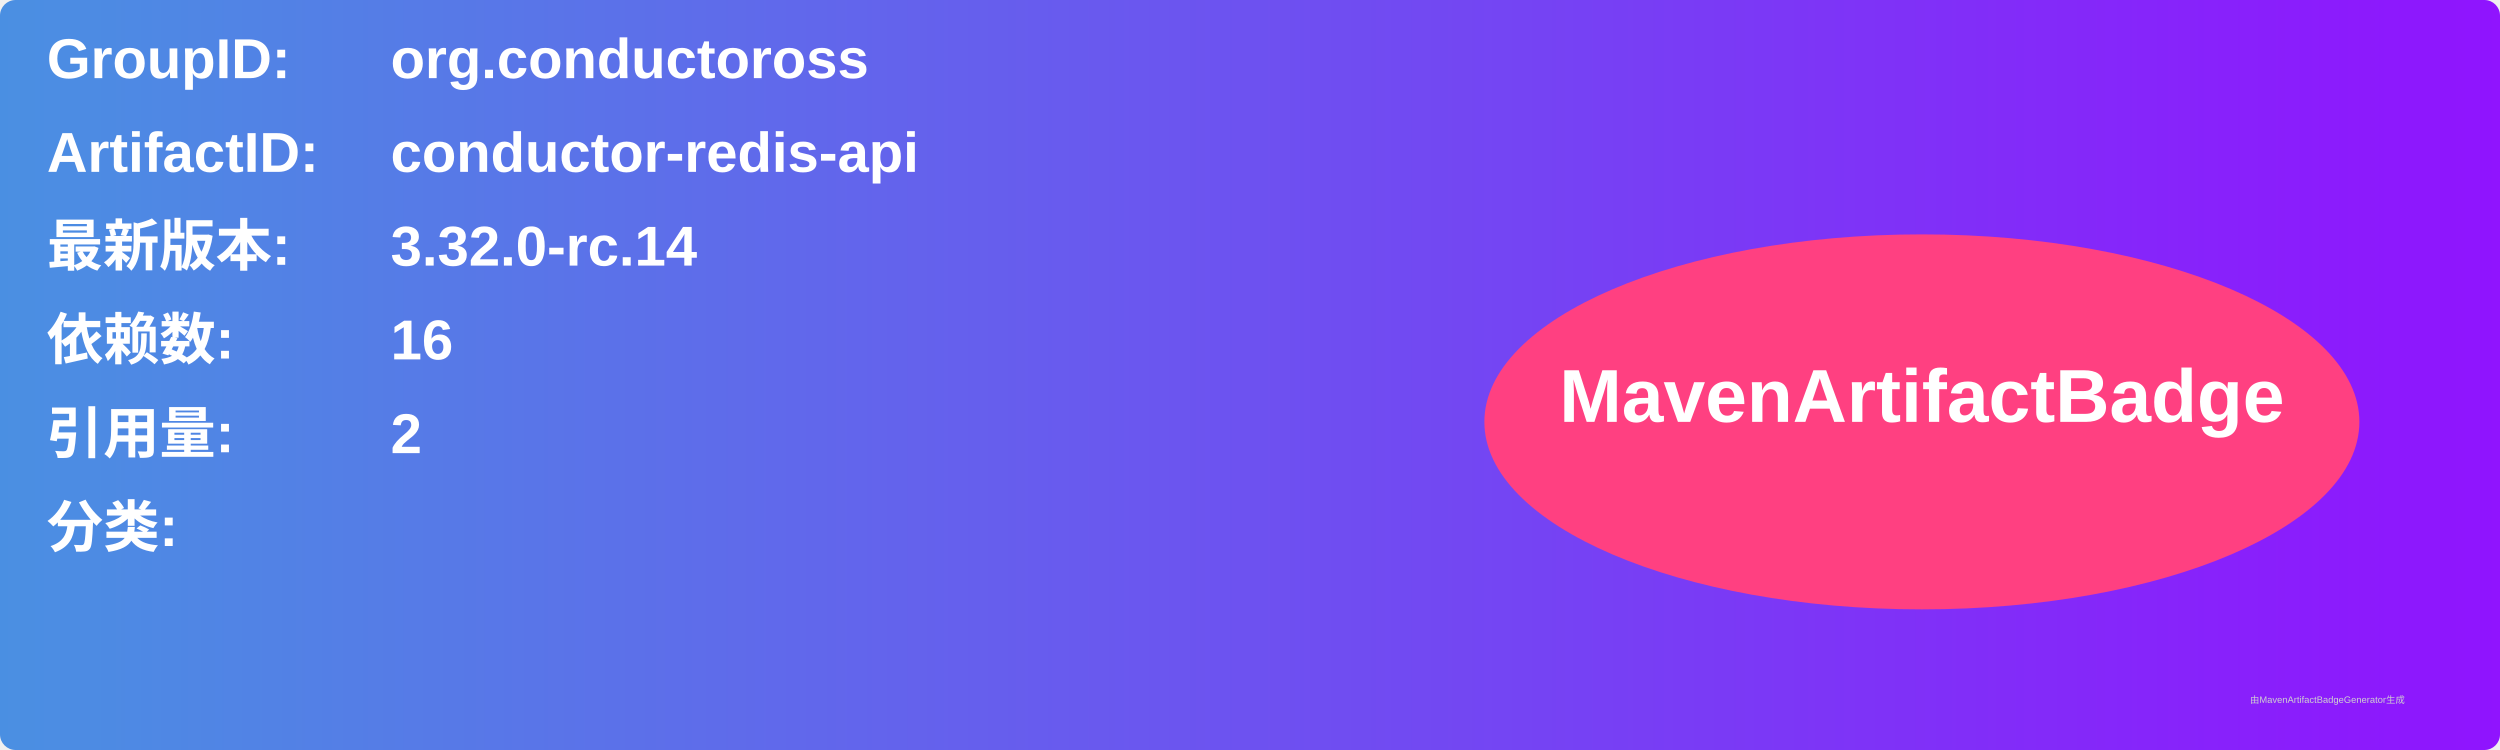
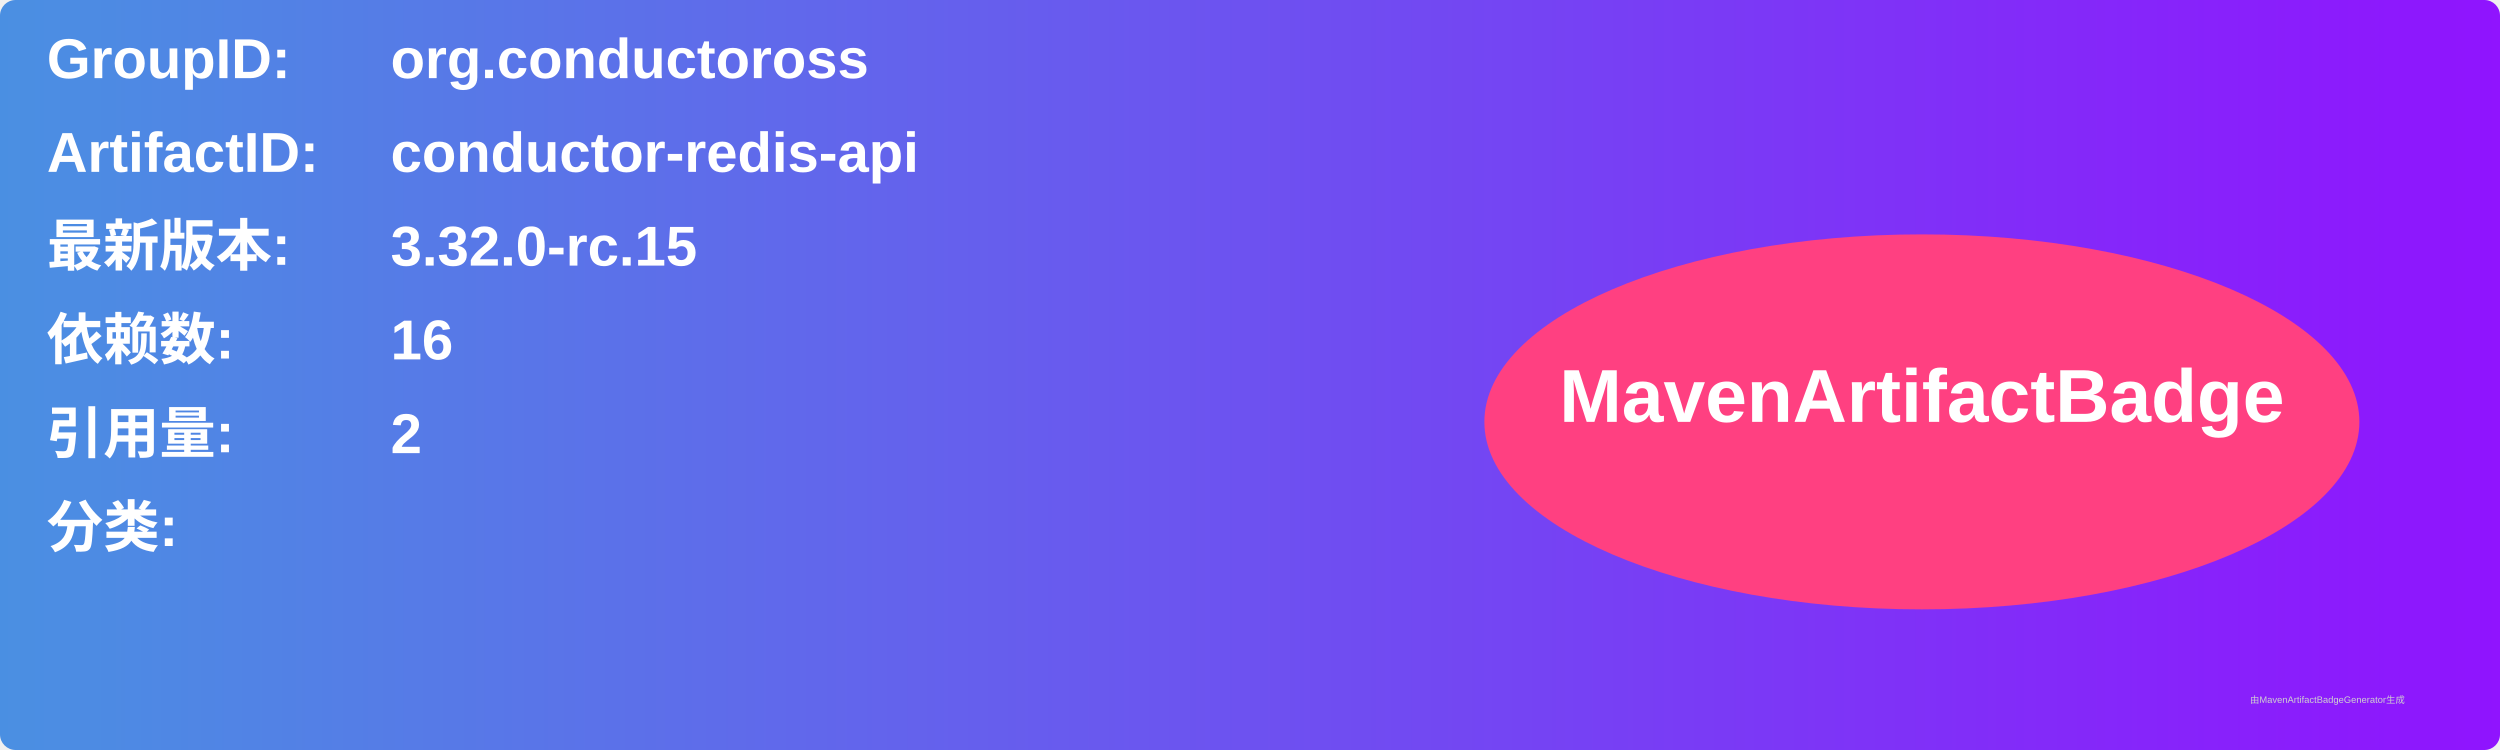
<svg xmlns="http://www.w3.org/2000/svg" width="800" height="240" viewBox="0 0 800 240">
  <linearGradient id="grad" x1="0%" y1="0%" x2="100%" y2="0%">
    <stop offset="0%" stop-color="#4a90e2" />
    <stop offset="100%" stop-color="#9013fe" />
  </linearGradient>
  <rect width="100%" height="100%" rx="5" ry="5" fill="url(#grad)" />
  <g transform="translate(15, 15)">
    <text x="0" y="10" font-family="Arial" font-size="18" fill="white" font-weight="bold" width="260">GroupID:</text>
    <text x="110" y="10" font-family="Arial" font-size="18" fill="white" font-weight="bold" width="460">org.conductoross</text>
    <text x="0" y="40" font-family="Arial" font-size="18" fill="white" font-weight="bold" width="260">ArtifactID:</text>
    <text x="110" y="40" font-family="Arial" font-size="18" fill="white" font-weight="bold" width="460">conductor-redis-api</text>
    <text x="0" y="70" font-family="Arial" font-size="18" fill="white" font-weight="bold">最新版本:</text>
    <text x="110" y="70" font-family="Arial" font-size="18" fill="white" font-weight="bold">
-       <tspan font-weight="bold">3.32.0-rc.14</tspan>
+       <tspan font-weight="bold">3.32.0-rc.15</tspan>
    </text>
    <text x="0" y="100" font-family="Arial" font-size="18" fill="white" font-weight="bold">依赖数: </text>
    <text x="110" y="100" font-family="Arial" font-size="18" fill="white">
      <tspan font-weight="bold">16</tspan>
    </text>
    <text x="0" y="130" font-family="Arial" font-size="18" fill="white" font-weight="bold">引用量: </text>
    <text x="110" y="130" font-family="Arial" font-size="18" fill="white">
      <tspan font-weight="bold">2</tspan>
    </text>
    <text x="0" y="160" font-family="Arial" font-size="18" fill="white" font-weight="bold">分类:</text>
    <text x="10" y="190" font-family="Arial" font-size="10" fill="white">
      <tspan font-weight="bold" />
    </text>
    <ellipse cx="600" cy="120" rx="140" ry="60" fill="#ff4081" />
    <text x="600" y="120" text-anchor="middle" font-family="Arial" font-size="24" fill="white" font-weight="bold">MavenArtifactBadge</text>
  </g>
  <text x="720" y="225" font-family="Arial" font-size="3" fill="#d0d0d0">由MavenArtifactBadgeGenerator生成</text>
</svg>
